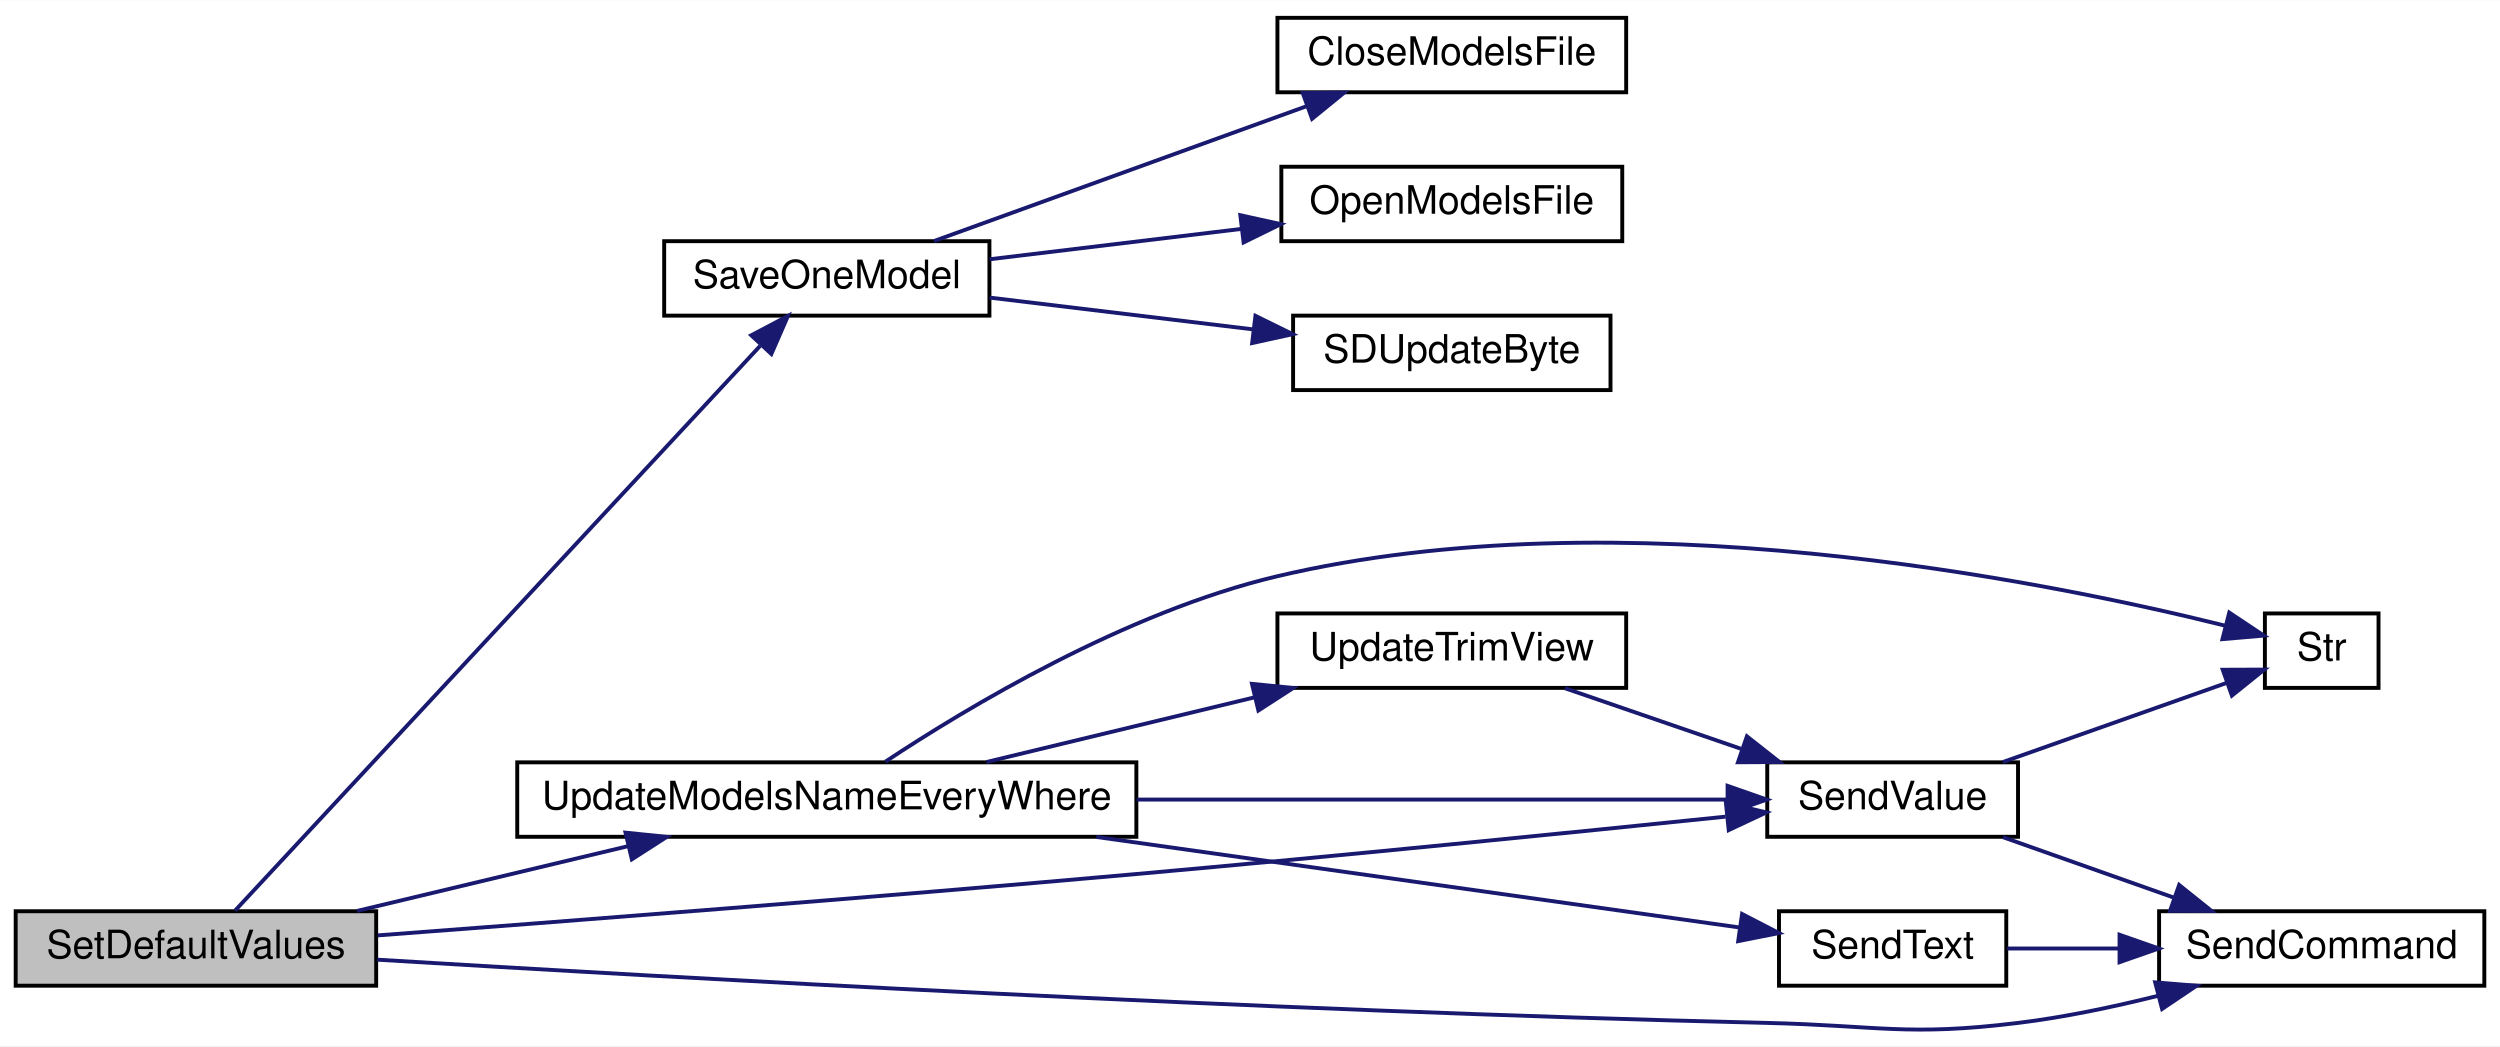
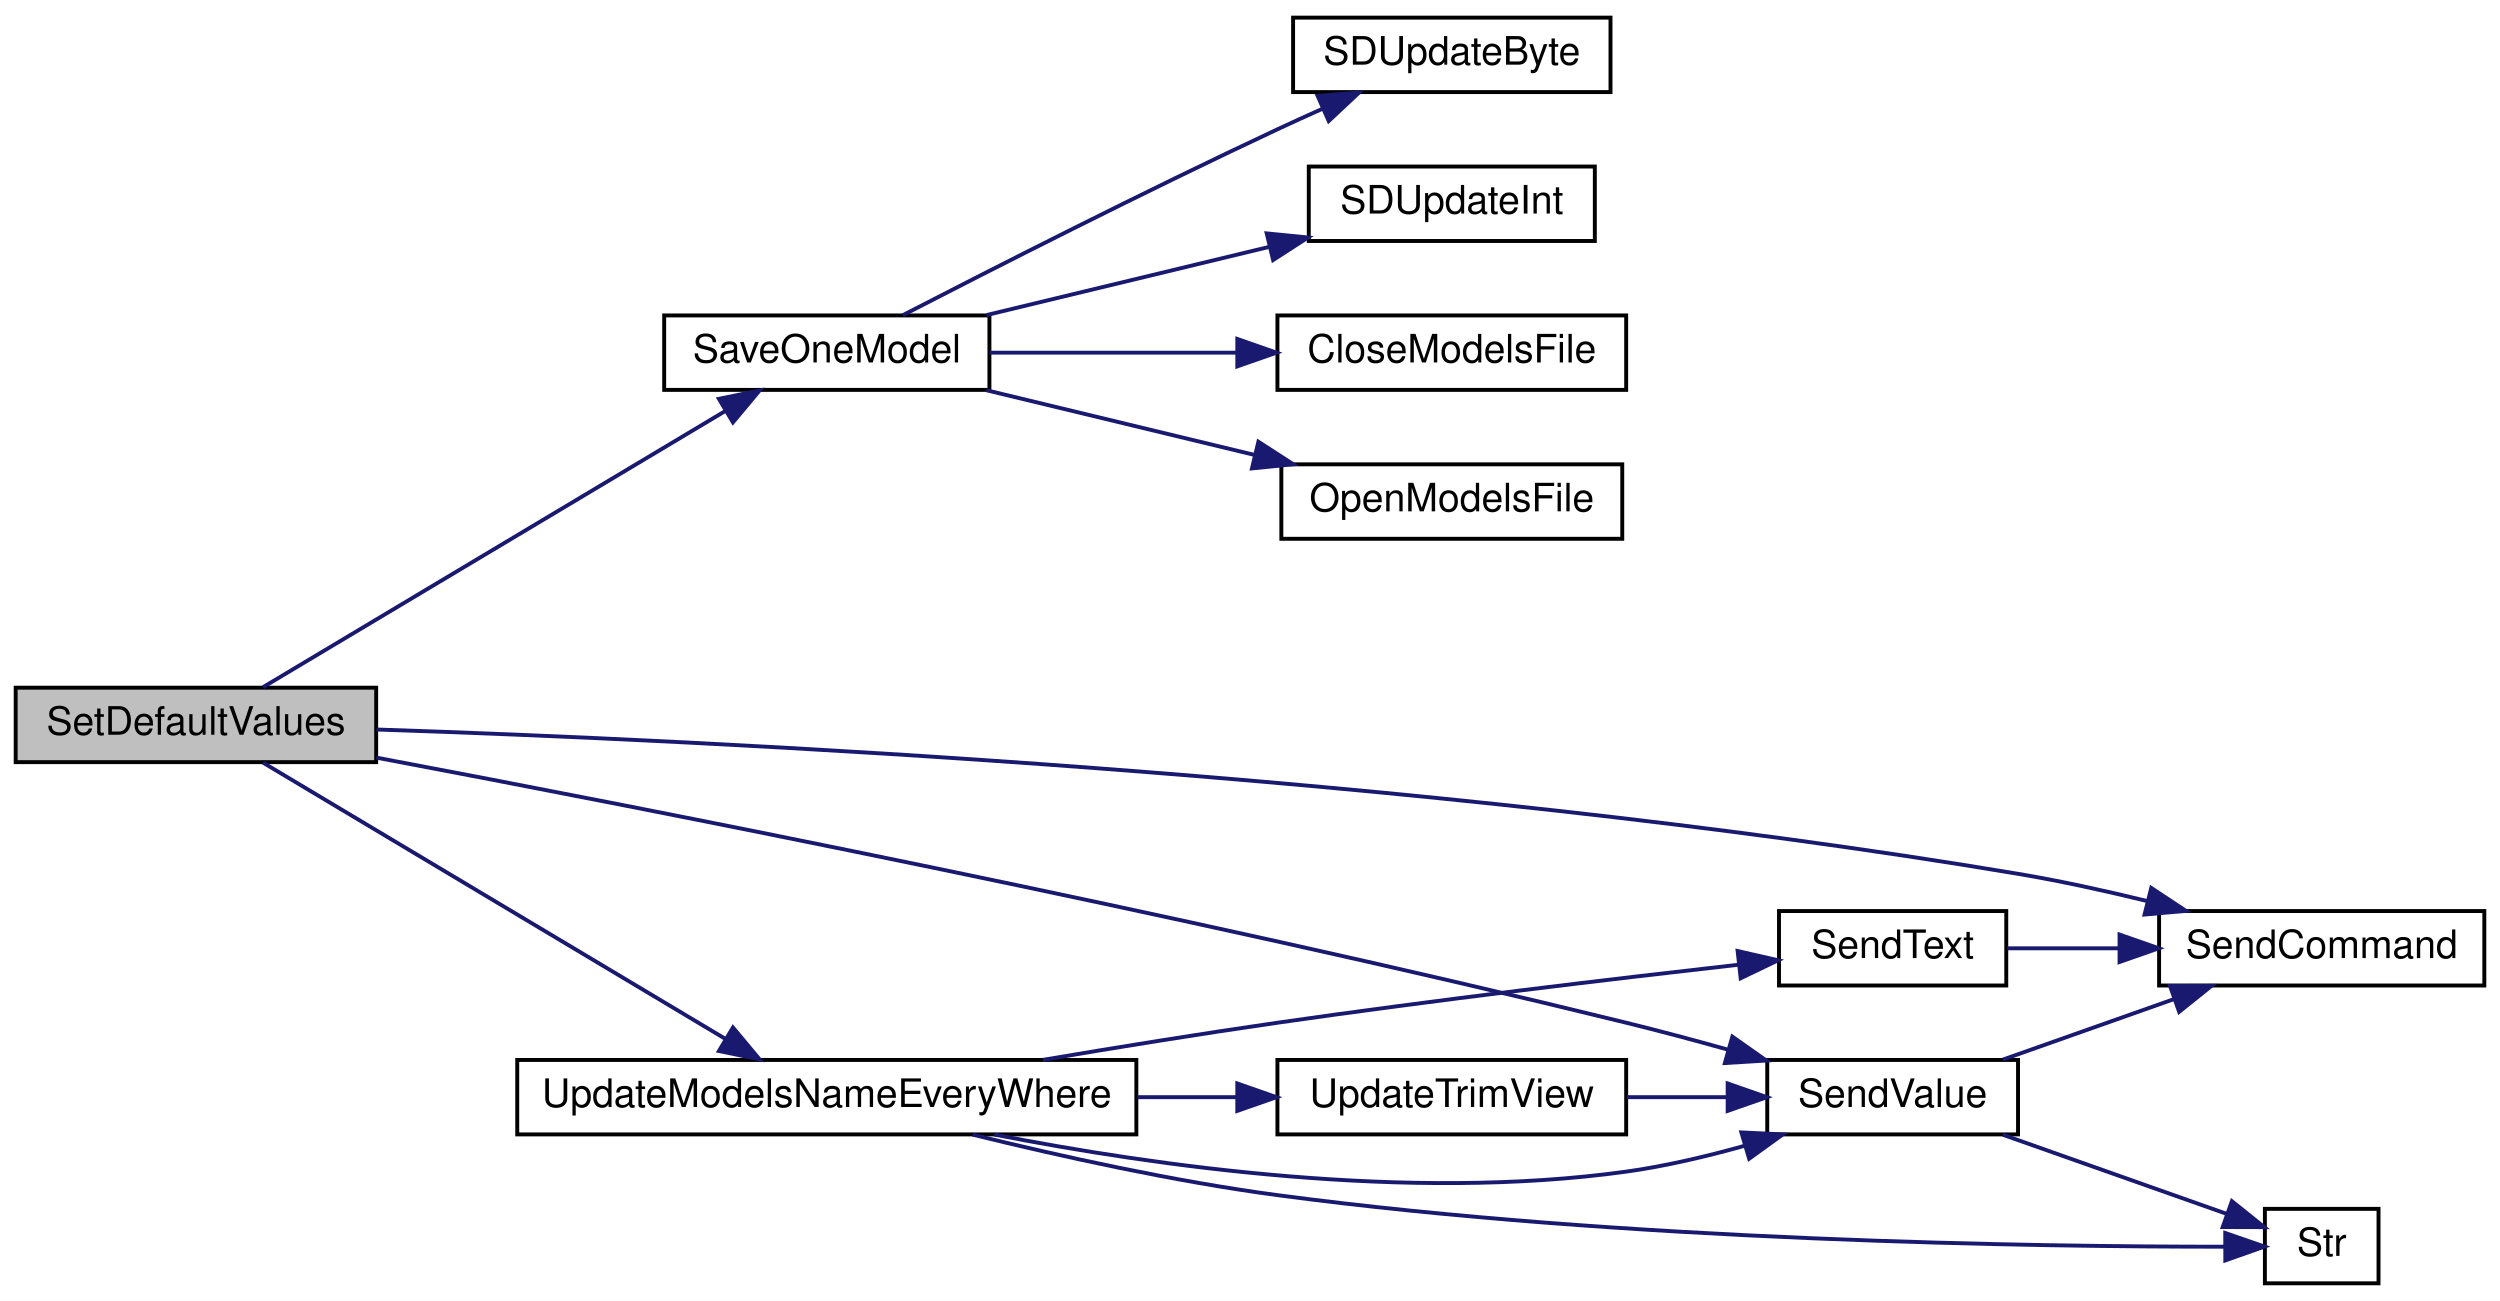
- <svg xmlns="http://www.w3.org/2000/svg" xmlns:xlink="http://www.w3.org/1999/xlink" width="638pt" height="267pt" viewBox="0.00 0.00 638.00 266.90">
-   <g id="graph0" class="graph" transform="scale(1 1) rotate(0) translate(4 262.9)">
-     <polygon fill="white" stroke="transparent" points="-4,4 -4,-262.9 634,-262.9 634,4 -4,4" />
+ <svg xmlns="http://www.w3.org/2000/svg" xmlns:xlink="http://www.w3.org/1999/xlink" width="638pt" height="332pt" viewBox="0.00 0.00 638.00 332.00">
+   <g id="graph0" class="graph" transform="scale(1 1) rotate(0) translate(4 328)">
+     <polygon fill="white" stroke="transparent" points="-4,4 -4,-328 634,-328 634,4 -4,4" />
    <g id="node1" class="node">
      <g id="a_node1">
        <a xlink:title=" ">
-           <polygon fill="#bfbfbf" stroke="black" points="0,-11.4 0,-30.4 92,-30.4 92,-11.4 0,-11.4" />
-           <text text-anchor="middle" x="46" y="-18.4" font-family="Helvetica,sans-Serif" font-size="10.00">SetDefaultValues</text>
+           <polygon fill="#bfbfbf" stroke="black" points="0,-133.5 0,-152.5 92,-152.5 92,-133.5 0,-133.5" />
+           <text text-anchor="middle" x="46" y="-140.5" font-family="Helvetica,sans-Serif" font-size="10.00">SetDefaultValues</text>
        </a>
      </g>
    </g>
    <g id="node2" class="node">
      <g id="a_node2">
        <a xlink:href="_transmitter_code_2src_2main_8cpp.html#a6717bc5d0d10c1fb5379fc2d0d8c10fb" target="_top" xlink:title=" ">
-           <polygon fill="white" stroke="black" points="165.5,-182.4 165.5,-201.4 248.5,-201.4 248.5,-182.4 165.5,-182.4" />
-           <text text-anchor="middle" x="207" y="-189.4" font-family="Helvetica,sans-Serif" font-size="10.00">SaveOneModel</text>
+           <polygon fill="white" stroke="black" points="165.5,-228.5 165.5,-247.5 248.5,-247.5 248.5,-228.5 165.5,-228.5" />
+           <text text-anchor="middle" x="207" y="-235.5" font-family="Helvetica,sans-Serif" font-size="10.00">SaveOneModel</text>
        </a>
      </g>
    </g>
    <g id="edge1" class="edge">
-       <path fill="none" stroke="midnightblue" d="M56,-30.58C81.91,-58.44 156.9,-139.09 189.99,-174.68" />
-       <polygon fill="midnightblue" stroke="midnightblue" points="187.72,-177.38 197.09,-182.32 192.85,-172.61 187.72,-177.38" />
+       <path fill="none" stroke="midnightblue" d="M63.12,-152.63C90.98,-169.28 148.29,-203.52 181.24,-223.2" />
+       <polygon fill="midnightblue" stroke="midnightblue" points="179.46,-226.22 189.84,-228.34 183.05,-220.21 179.46,-226.22" />
+     </g>
+     <g id="node7" class="node">
+       <g id="a_node7">
+         <a xlink:href="_transmitter_code_2src_2main_8cpp.html#aecac2f0c289f02ef3c92b85be82eacac" target="_top" xlink:title=" ">
+           <polygon fill="white" stroke="black" points="547,-76.5 547,-95.5 630,-95.5 630,-76.5 547,-76.5" />
+           <text text-anchor="middle" x="588.5" y="-83.5" font-family="Helvetica,sans-Serif" font-size="10.00">SendCommand</text>
+         </a>
+       </g>
+     </g>
+     <g id="edge6" class="edge">
+       <path fill="none" stroke="midnightblue" d="M92.1,-141.83C175.4,-139.11 358.75,-130.52 511,-105 521.74,-103.2 533.19,-100.68 543.88,-98.07" />
+       <polygon fill="midnightblue" stroke="midnightblue" points="545,-101.4 553.84,-95.55 543.29,-94.61 545,-101.4" />
+     </g>
+     <g id="node8" class="node">
+       <g id="a_node8">
+         <a xlink:href="_transmitter_code_2src_2main_8cpp.html#a1e20efc1e419b252b50d36f9924503fc" target="_top" xlink:title=" ">
+           <polygon fill="white" stroke="black" points="447,-38.5 447,-57.5 511,-57.5 511,-38.5 447,-38.5" />
+           <text text-anchor="middle" x="479" y="-45.5" font-family="Helvetica,sans-Serif" font-size="10.00">SendValue</text>
+         </a>
+       </g>
+     </g>
+     <g id="edge7" class="edge">
+       <path fill="none" stroke="midnightblue" d="M92.06,-134.65C161.06,-121.63 296.9,-95.05 411,-67 419.44,-64.93 428.42,-62.52 436.97,-60.13" />
+       <polygon fill="midnightblue" stroke="midnightblue" points="438.1,-63.45 446.76,-57.35 436.19,-56.71 438.1,-63.45" />
+     </g>
+     <g id="node10" class="node">
+       <g id="a_node10">
+         <a xlink:href="_transmitter_code_2src_2main_8cpp.html#a9e1de754e1d2d483fb15957f70cf0488" target="_top" xlink:title=" ">
+           <polygon fill="white" stroke="black" points="128,-38.5 128,-57.5 286,-57.5 286,-38.5 128,-38.5" />
+           <text text-anchor="middle" x="207" y="-45.5" font-family="Helvetica,sans-Serif" font-size="10.00">UpdateModelsNameEveryWhere</text>
+         </a>
+       </g>
+     </g>
+     <g id="edge10" class="edge">
+       <path fill="none" stroke="midnightblue" d="M63.12,-133.37C90.98,-116.72 148.29,-82.48 181.24,-62.8" />
+       <polygon fill="midnightblue" stroke="midnightblue" points="183.05,-65.79 189.84,-57.66 179.46,-59.78 183.05,-65.79" />
+     </g>
+     <g id="node3" class="node">
+       <g id="a_node3">
+         <a xlink:href="_transmitter_code_2src_2main_8cpp.html#a6922974b734cfe3a511e074a2d6ac33c" target="_top" xlink:title=" ">
+           <polygon fill="white" stroke="black" points="322,-228.5 322,-247.5 411,-247.5 411,-228.5 322,-228.5" />
+           <text text-anchor="middle" x="366.5" y="-235.5" font-family="Helvetica,sans-Serif" font-size="10.00">CloseModelsFile</text>
+         </a>
+       </g>
+     </g>
+     <g id="edge2" class="edge">
+       <path fill="none" stroke="midnightblue" d="M248.56,-238C267.74,-238 290.91,-238 311.55,-238" />
+       <polygon fill="midnightblue" stroke="midnightblue" points="311.76,-241.5 321.76,-238 311.76,-234.5 311.76,-241.5" />
+     </g>
+     <g id="node4" class="node">
+       <g id="a_node4">
+         <a xlink:href="_transmitter_code_2src_2main_8cpp.html#ae7618f38a148877bc5681be58cba8354" target="_top" xlink:title=" ">
+           <polygon fill="white" stroke="black" points="323,-190.5 323,-209.5 410,-209.5 410,-190.5 323,-190.5" />
+           <text text-anchor="middle" x="366.5" y="-197.5" font-family="Helvetica,sans-Serif" font-size="10.00">OpenModelsFile</text>
+         </a>
+       </g>
+     </g>
+     <g id="edge3" class="edge">
+       <path fill="none" stroke="midnightblue" d="M247.74,-228.41C268.53,-223.4 294.16,-217.21 316.2,-211.89" />
+       <polygon fill="midnightblue" stroke="midnightblue" points="317.14,-215.27 326.04,-209.52 315.5,-208.46 317.14,-215.27" />
+     </g>
+     <g id="node5" class="node">
+       <g id="a_node5">
+         <a xlink:href="_transmitter_code_2src_2main_8cpp.html#aead4267a5769c2ae9feb2917c3d77db0" target="_top" xlink:title=" ">
+           <polygon fill="white" stroke="black" points="326,-304.5 326,-323.5 407,-323.5 407,-304.5 326,-304.5" />
+           <text text-anchor="middle" x="366.5" y="-311.5" font-family="Helvetica,sans-Serif" font-size="10.00">SDUpdateByte</text>
+         </a>
+       </g>
+     </g>
+     <g id="edge4" class="edge">
+       <path fill="none" stroke="midnightblue" d="M226.42,-247.58C248.84,-259.15 287.93,-279.05 322,-295 325.67,-296.72 329.54,-298.48 333.4,-300.2" />
+       <polygon fill="midnightblue" stroke="midnightblue" points="332.26,-303.53 342.82,-304.36 335.09,-297.12 332.26,-303.53" />
    </g>
    <g id="node6" class="node">
      <g id="a_node6">
-         <a xlink:href="_transmitter_code_2src_2main_8cpp.html#aecac2f0c289f02ef3c92b85be82eacac" target="_top" xlink:title=" ">
-           <polygon fill="white" stroke="black" points="547,-11.4 547,-30.4 630,-30.4 630,-11.4 547,-11.4" />
-           <text text-anchor="middle" x="588.5" y="-18.4" font-family="Helvetica,sans-Serif" font-size="10.00">SendCommand</text>
+         <a xlink:href="_transmitter_code_2src_2main_8cpp.html#a653ff5fd975f7ed9e38a790af206aa97" target="_top" xlink:title=" ">
+           <polygon fill="white" stroke="black" points="330,-266.5 330,-285.5 403,-285.5 403,-266.5 330,-266.5" />
+           <text text-anchor="middle" x="366.5" y="-273.5" font-family="Helvetica,sans-Serif" font-size="10.00">SDUpdateInt</text>
        </a>
      </g>
    </g>
    <g id="edge5" class="edge">
-       <path fill="none" stroke="midnightblue" d="M92.27,-18.04C166.38,-13.53 318.25,-4.95 447,-1.9 475.44,-1.22 482.77,1.56 511,-1.9 522.77,-3.33 535.33,-5.98 546.8,-8.84" />
-       <polygon fill="midnightblue" stroke="midnightblue" points="546,-12.25 556.56,-11.39 547.77,-5.47 546,-12.25" />
+       <path fill="none" stroke="midnightblue" d="M247.74,-247.59C269.73,-252.89 297.15,-259.51 319.99,-265.02" />
+       <polygon fill="midnightblue" stroke="midnightblue" points="319.26,-268.44 329.8,-267.39 320.9,-261.64 319.26,-268.44" />
    </g>
-     <g id="node7" class="node">
-       <g id="a_node7">
-         <a xlink:href="_transmitter_code_2src_2main_8cpp.html#a1e20efc1e419b252b50d36f9924503fc" target="_top" xlink:title=" ">
-           <polygon fill="white" stroke="black" points="447,-49.4 447,-68.4 511,-68.4 511,-49.4 447,-49.4" />
-           <text text-anchor="middle" x="479" y="-56.4" font-family="Helvetica,sans-Serif" font-size="10.00">SendValue</text>
-         </a>
-       </g>
-     </g>
-     <g id="edge6" class="edge">
-       <path fill="none" stroke="midnightblue" d="M92.4,-24.24C140.49,-27.85 218.63,-33.88 286,-39.9 337.84,-44.52 397.49,-50.53 436.37,-54.54" />
-       <polygon fill="midnightblue" stroke="midnightblue" points="436.45,-58.07 446.76,-55.62 437.17,-51.11 436.45,-58.07" />
+     <g id="edge8" class="edge">
+       <path fill="none" stroke="midnightblue" d="M507.13,-57.59C520.37,-62.27 536.49,-67.97 550.81,-73.03" />
+       <polygon fill="midnightblue" stroke="midnightblue" points="549.79,-76.38 560.38,-76.41 552.12,-69.78 549.79,-76.38" />
    </g>
    <g id="node9" class="node">
      <g id="a_node9">
-         <a xlink:href="_transmitter_code_2src_2main_8cpp.html#a9e1de754e1d2d483fb15957f70cf0488" target="_top" xlink:title=" ">
-           <polygon fill="white" stroke="black" points="128,-49.4 128,-68.4 286,-68.4 286,-49.4 128,-49.4" />
-           <text text-anchor="middle" x="207" y="-56.4" font-family="Helvetica,sans-Serif" font-size="10.00">UpdateModelsNameEveryWhere</text>
+         <a xlink:href="_transmitter_code_2src_2main_8cpp.html#a6bac145d5df31efb9c90e2a60a4cbca5" target="_top" xlink:title=" ">
+           <polygon fill="white" stroke="black" points="574,-0.5 574,-19.5 603,-19.5 603,-0.5 574,-0.5" />
+           <text text-anchor="middle" x="588.5" y="-7.5" font-family="Helvetica,sans-Serif" font-size="10.00">Str</text>
        </a>
      </g>
    </g>
    <g id="edge9" class="edge">
-       <path fill="none" stroke="midnightblue" d="M87.12,-30.48C108.1,-35.5 133.98,-41.68 156.23,-47" />
-       <polygon fill="midnightblue" stroke="midnightblue" points="155.63,-50.46 166.17,-49.38 157.25,-43.65 155.63,-50.46" />
+       <path fill="none" stroke="midnightblue" d="M507.13,-38.41C524.74,-32.18 547.46,-24.15 564.25,-18.22" />
+       <polygon fill="midnightblue" stroke="midnightblue" points="565.58,-21.46 573.84,-14.83 563.24,-14.86 565.58,-21.46" />
    </g>
-     <g id="node3" class="node">
-       <g id="a_node3">
-         <a xlink:href="_transmitter_code_2src_2main_8cpp.html#a6922974b734cfe3a511e074a2d6ac33c" target="_top" xlink:title=" ">
-           <polygon fill="white" stroke="black" points="322,-239.4 322,-258.4 411,-258.4 411,-239.4 322,-239.4" />
-           <text text-anchor="middle" x="366.5" y="-246.4" font-family="Helvetica,sans-Serif" font-size="10.00">CloseModelsFile</text>
+     <g id="edge13" class="edge">
+       <path fill="none" stroke="midnightblue" d="M249.73,-38.47C290.85,-30.4 355.43,-21.27 411,-29 420.95,-30.38 431.51,-32.87 441.22,-35.6" />
+       <polygon fill="midnightblue" stroke="midnightblue" points="440.4,-39.01 450.98,-38.5 442.39,-32.3 440.4,-39.01" />
+     </g>
+     <g id="edge14" class="edge">
+       <path fill="none" stroke="midnightblue" d="M244.18,-38.45C266.45,-32.97 295.69,-26.5 322,-23 410.54,-11.21 516.95,-9.82 563.61,-9.84" />
+       <polygon fill="midnightblue" stroke="midnightblue" points="563.88,-13.34 573.89,-9.87 563.9,-6.34 563.88,-13.34" />
+     </g>
+     <g id="node11" class="node">
+       <g id="a_node11">
+         <a xlink:href="_transmitter_code_2src_2main_8cpp.html#afe513398f72d5e48f691830a1ef6eb42" target="_top" xlink:title=" ">
+           <polygon fill="white" stroke="black" points="450,-76.5 450,-95.5 508,-95.5 508,-76.5 450,-76.5" />
+           <text text-anchor="middle" x="479" y="-83.5" font-family="Helvetica,sans-Serif" font-size="10.00">SendText</text>
        </a>
      </g>
    </g>
-     <g id="edge2" class="edge">
-       <path fill="none" stroke="midnightblue" d="M234.36,-201.44C260.37,-210.85 300.33,-225.31 329.3,-235.8" />
-       <polygon fill="midnightblue" stroke="midnightblue" points="328.46,-239.21 339.05,-239.32 330.84,-232.63 328.46,-239.21" />
+     <g id="edge11" class="edge">
+       <path fill="none" stroke="midnightblue" d="M262.14,-57.52C281.05,-60.72 302.44,-64.18 322,-67 362.03,-72.77 408.01,-78.23 439.63,-81.8" />
+       <polygon fill="midnightblue" stroke="midnightblue" points="439.44,-85.3 449.77,-82.94 440.22,-78.35 439.44,-85.3" />
    </g>
-     <g id="node4" class="node">
-       <g id="a_node4">
-         <a xlink:href="_transmitter_code_2src_2main_8cpp.html#ae7618f38a148877bc5681be58cba8354" target="_top" xlink:title=" ">
-           <polygon fill="white" stroke="black" points="323,-201.4 323,-220.4 410,-220.4 410,-201.4 323,-201.4" />
-           <text text-anchor="middle" x="366.5" y="-208.4" font-family="Helvetica,sans-Serif" font-size="10.00">OpenModelsFile</text>
+     <g id="node12" class="node">
+       <g id="a_node12">
+         <a xlink:href="_transmitter_code_2src_2main_8cpp.html#ac78966debc2cdc13d8ca958ce3b20c78" target="_top" xlink:title=" ">
+           <polygon fill="white" stroke="black" points="322,-38.5 322,-57.5 411,-57.5 411,-38.5 322,-38.5" />
+           <text text-anchor="middle" x="366.5" y="-45.5" font-family="Helvetica,sans-Serif" font-size="10.00">UpdateTrimView</text>
        </a>
      </g>
    </g>
-     <g id="edge3" class="edge">
-       <path fill="none" stroke="midnightblue" d="M248.56,-196.79C268.14,-199.15 291.88,-202.01 312.84,-204.54" />
-       <polygon fill="midnightblue" stroke="midnightblue" points="312.53,-208.03 322.87,-205.75 313.37,-201.08 312.53,-208.03" />
-     </g>
-     <g id="node5" class="node">
-       <g id="a_node5">
-         <a xlink:href="_transmitter_code_2src_2main_8cpp.html#aead4267a5769c2ae9feb2917c3d77db0" target="_top" xlink:title=" ">
-           <polygon fill="white" stroke="black" points="326,-163.4 326,-182.4 407,-182.4 407,-163.4 326,-163.4" />
-           <text text-anchor="middle" x="366.5" y="-170.4" font-family="Helvetica,sans-Serif" font-size="10.00">SDUpdateByte</text>
-         </a>
-       </g>
-     </g>
-     <g id="edge4" class="edge">
-       <path fill="none" stroke="midnightblue" d="M248.56,-187C269.1,-184.53 294.2,-181.5 315.88,-178.88" />
-       <polygon fill="midnightblue" stroke="midnightblue" points="316.39,-182.35 325.89,-177.67 315.55,-175.4 316.39,-182.35" />
-     </g>
-     <g id="edge7" class="edge">
-       <path fill="none" stroke="midnightblue" d="M507.13,-49.31C520.37,-44.63 536.49,-38.93 550.81,-33.86" />
-       <polygon fill="midnightblue" stroke="midnightblue" points="552.12,-37.11 560.38,-30.48 549.79,-30.51 552.12,-37.11" />
-     </g>
-     <g id="node8" class="node">
-       <g id="a_node8">
-         <a xlink:href="_transmitter_code_2src_2main_8cpp.html#a6bac145d5df31efb9c90e2a60a4cbca5" target="_top" xlink:title=" ">
-           <polygon fill="white" stroke="black" points="574,-87.4 574,-106.4 603,-106.4 603,-87.4 574,-87.4" />
-           <text text-anchor="middle" x="588.5" y="-94.4" font-family="Helvetica,sans-Serif" font-size="10.00">Str</text>
-         </a>
-       </g>
-     </g>
-     <g id="edge8" class="edge">
-       <path fill="none" stroke="midnightblue" d="M507.13,-68.48C524.74,-74.71 547.46,-82.74 564.25,-88.68" />
-       <polygon fill="midnightblue" stroke="midnightblue" points="563.24,-92.03 573.84,-92.07 565.58,-85.43 563.24,-92.03" />
+     <g id="edge15" class="edge">
+       <path fill="none" stroke="midnightblue" d="M286.29,-48C294.87,-48 303.45,-48 311.63,-48" />
+       <polygon fill="midnightblue" stroke="midnightblue" points="311.76,-51.5 321.76,-48 311.76,-44.5 311.76,-51.5" />
    </g>
    <g id="edge12" class="edge">
-       <path fill="none" stroke="midnightblue" d="M286.1,-58.9C335.28,-58.9 396.79,-58.9 436.72,-58.9" />
-       <polygon fill="midnightblue" stroke="midnightblue" points="436.88,-62.4 446.88,-58.9 436.88,-55.4 436.88,-62.4" />
+       <path fill="none" stroke="midnightblue" d="M508.24,-86C517.02,-86 526.97,-86 536.79,-86" />
+       <polygon fill="midnightblue" stroke="midnightblue" points="536.91,-89.5 546.91,-86 536.91,-82.5 536.91,-89.5" />
    </g>
-     <g id="edge13" class="edge">
-       <path fill="none" stroke="midnightblue" d="M221.93,-68.56C242.62,-82.28 283.24,-106.74 322,-115.9 409.41,-136.53 517.13,-114.88 563.94,-103.26" />
-       <polygon fill="midnightblue" stroke="midnightblue" points="564.91,-106.62 573.73,-100.75 563.17,-99.84 564.91,-106.62" />
-     </g>
-     <g id="node10" class="node">
-       <g id="a_node10">
-         <a xlink:href="_transmitter_code_2src_2main_8cpp.html#afe513398f72d5e48f691830a1ef6eb42" target="_top" xlink:title=" ">
-           <polygon fill="white" stroke="black" points="450,-11.4 450,-30.4 508,-30.4 508,-11.4 450,-11.4" />
-           <text text-anchor="middle" x="479" y="-18.4" font-family="Helvetica,sans-Serif" font-size="10.00">SendText</text>
-         </a>
-       </g>
-     </g>
-     <g id="edge10" class="edge">
-       <path fill="none" stroke="midnightblue" d="M275.78,-49.36C327.74,-42.04 397.52,-32.22 440.05,-26.24" />
-       <polygon fill="midnightblue" stroke="midnightblue" points="440.57,-29.7 449.98,-24.84 439.59,-22.77 440.57,-29.7" />
-     </g>
-     <g id="node11" class="node">
-       <g id="a_node11">
-         <a xlink:href="_transmitter_code_2src_2main_8cpp.html#ac78966debc2cdc13d8ca958ce3b20c78" target="_top" xlink:title=" ">
-           <polygon fill="white" stroke="black" points="322,-87.4 322,-106.4 411,-106.4 411,-87.4 322,-87.4" />
-           <text text-anchor="middle" x="366.5" y="-94.4" font-family="Helvetica,sans-Serif" font-size="10.00">UpdateTrimView</text>
-         </a>
-       </g>
-     </g>
-     <g id="edge14" class="edge">
-       <path fill="none" stroke="midnightblue" d="M247.74,-68.48C268.53,-73.5 294.16,-79.68 316.2,-85" />
-       <polygon fill="midnightblue" stroke="midnightblue" points="315.5,-88.43 326.04,-87.38 317.14,-81.63 315.5,-88.43" />
-     </g>
-     <g id="edge11" class="edge">
-       <path fill="none" stroke="midnightblue" d="M508.24,-20.9C517.02,-20.9 526.97,-20.9 536.79,-20.9" />
-       <polygon fill="midnightblue" stroke="midnightblue" points="536.91,-24.4 546.91,-20.9 536.91,-17.4 536.91,-24.4" />
-     </g>
-     <g id="edge15" class="edge">
-       <path fill="none" stroke="midnightblue" d="M395.38,-87.31C408.99,-82.63 425.57,-76.93 440.29,-71.86" />
-       <polygon fill="midnightblue" stroke="midnightblue" points="441.81,-75.04 450.13,-68.48 439.53,-68.42 441.81,-75.04" />
+     <g id="edge16" class="edge">
+       <path fill="none" stroke="midnightblue" d="M411.17,-48C419.57,-48 428.34,-48 436.66,-48" />
+       <polygon fill="midnightblue" stroke="midnightblue" points="436.9,-51.5 446.9,-48 436.9,-44.5 436.9,-51.5" />
    </g>
  </g>
</svg>
